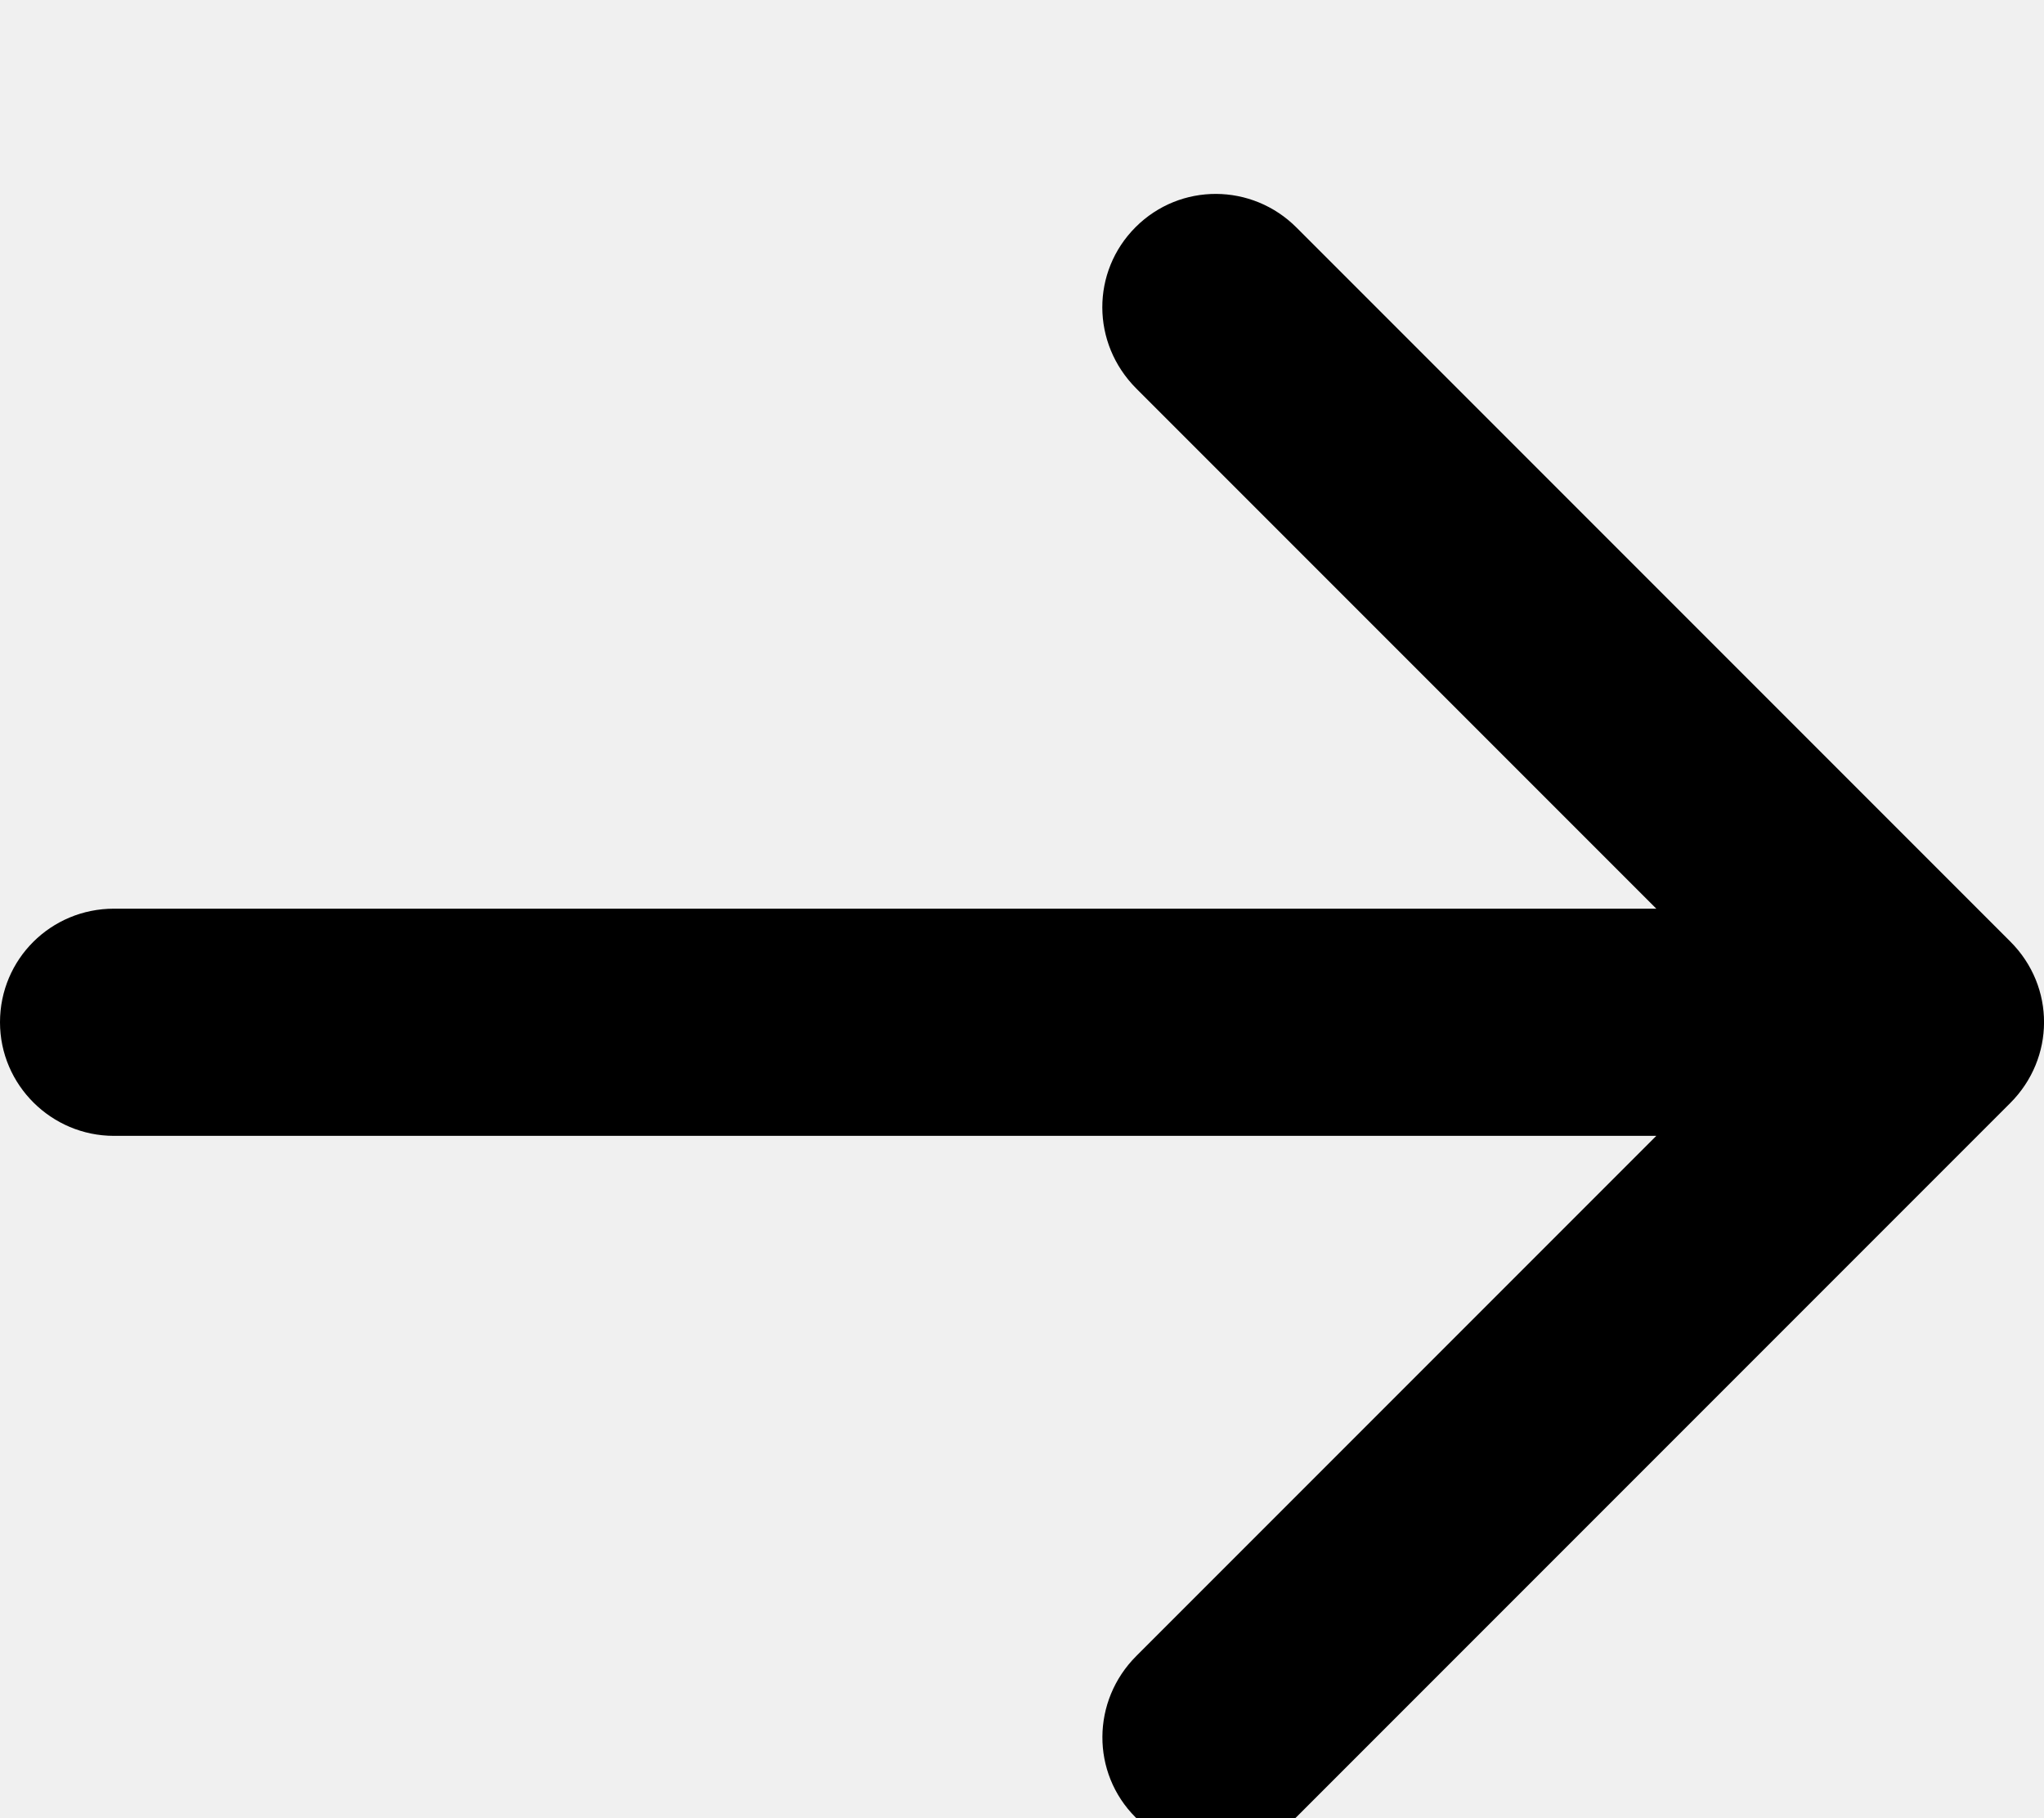
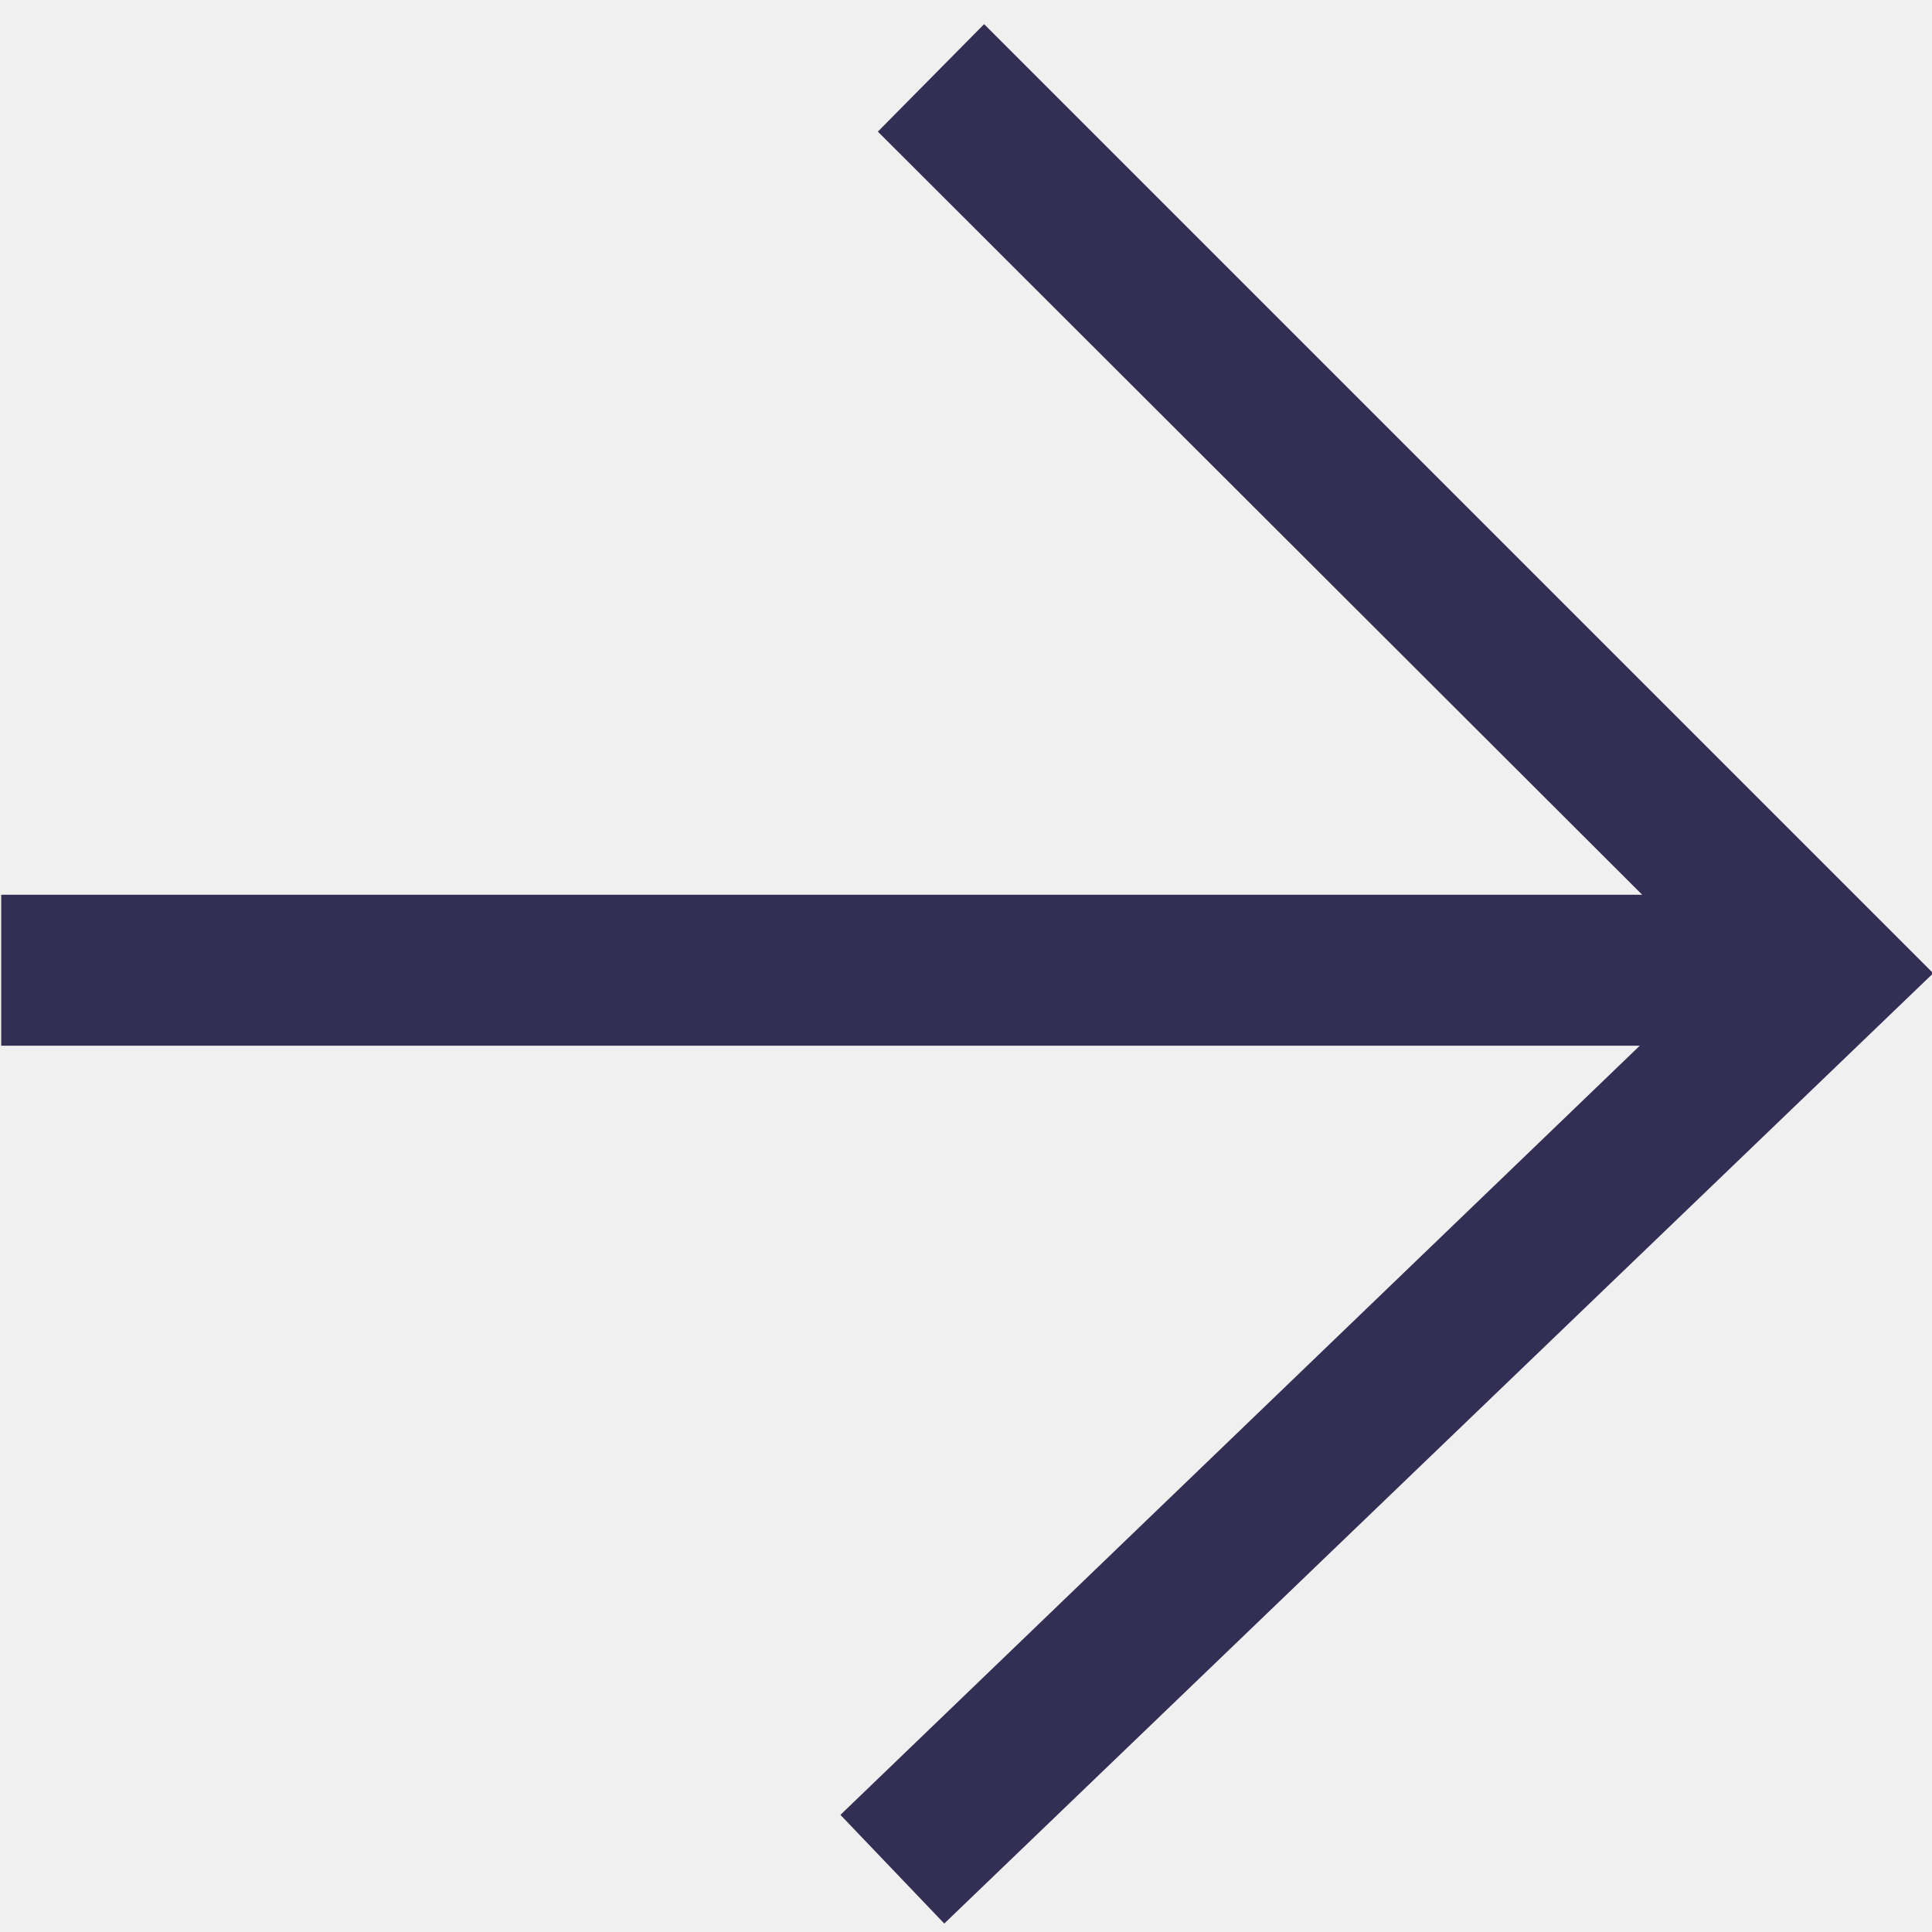
- <svg xmlns="http://www.w3.org/2000/svg" viewBox="0 0 18 16" stroke="none" fill="currentColor">
-   <path d="M10.007,14.579 C9.612,14.973 9.607,15.607 10,16 L10,16 C10.391,16.391 11.019,16.395 11.418,15.996 L17.703,9.711 C18.096,9.318 18.103,8.688 17.703,8.289 L11.418,2.004 C11.026,1.611 10.393,1.607 10,2 L10,2 C9.609,2.391 9.608,3.022 10.007,3.421 L14.586,8 L1.003,8 C0.449,8 0,8.444 0,9 L0,9 C0,9.552 0.453,10 1.003,10 L14.586,10 L10.007,14.579 Z" />
+ <svg xmlns="http://www.w3.org/2000/svg" viewBox="0 0 16 16" fill="none">
+   <mask id="mask0" mask-type="alpha" maskUnits="userSpaceOnUse" x="0" y="0" width="17" height="16">
+     <path d="M0.01 7.41H13.6L7.27 1.09L8.15 0.2L16.01 8.06L7.82 15.93L6.96 15.03L13.58 8.66H0.01V7.41Z" fill="white" />
+   </mask>
+   <g mask="url(#mask0)">
+     <rect width="16" height="16" fill="#332E54" />
+   </g>
</svg>
